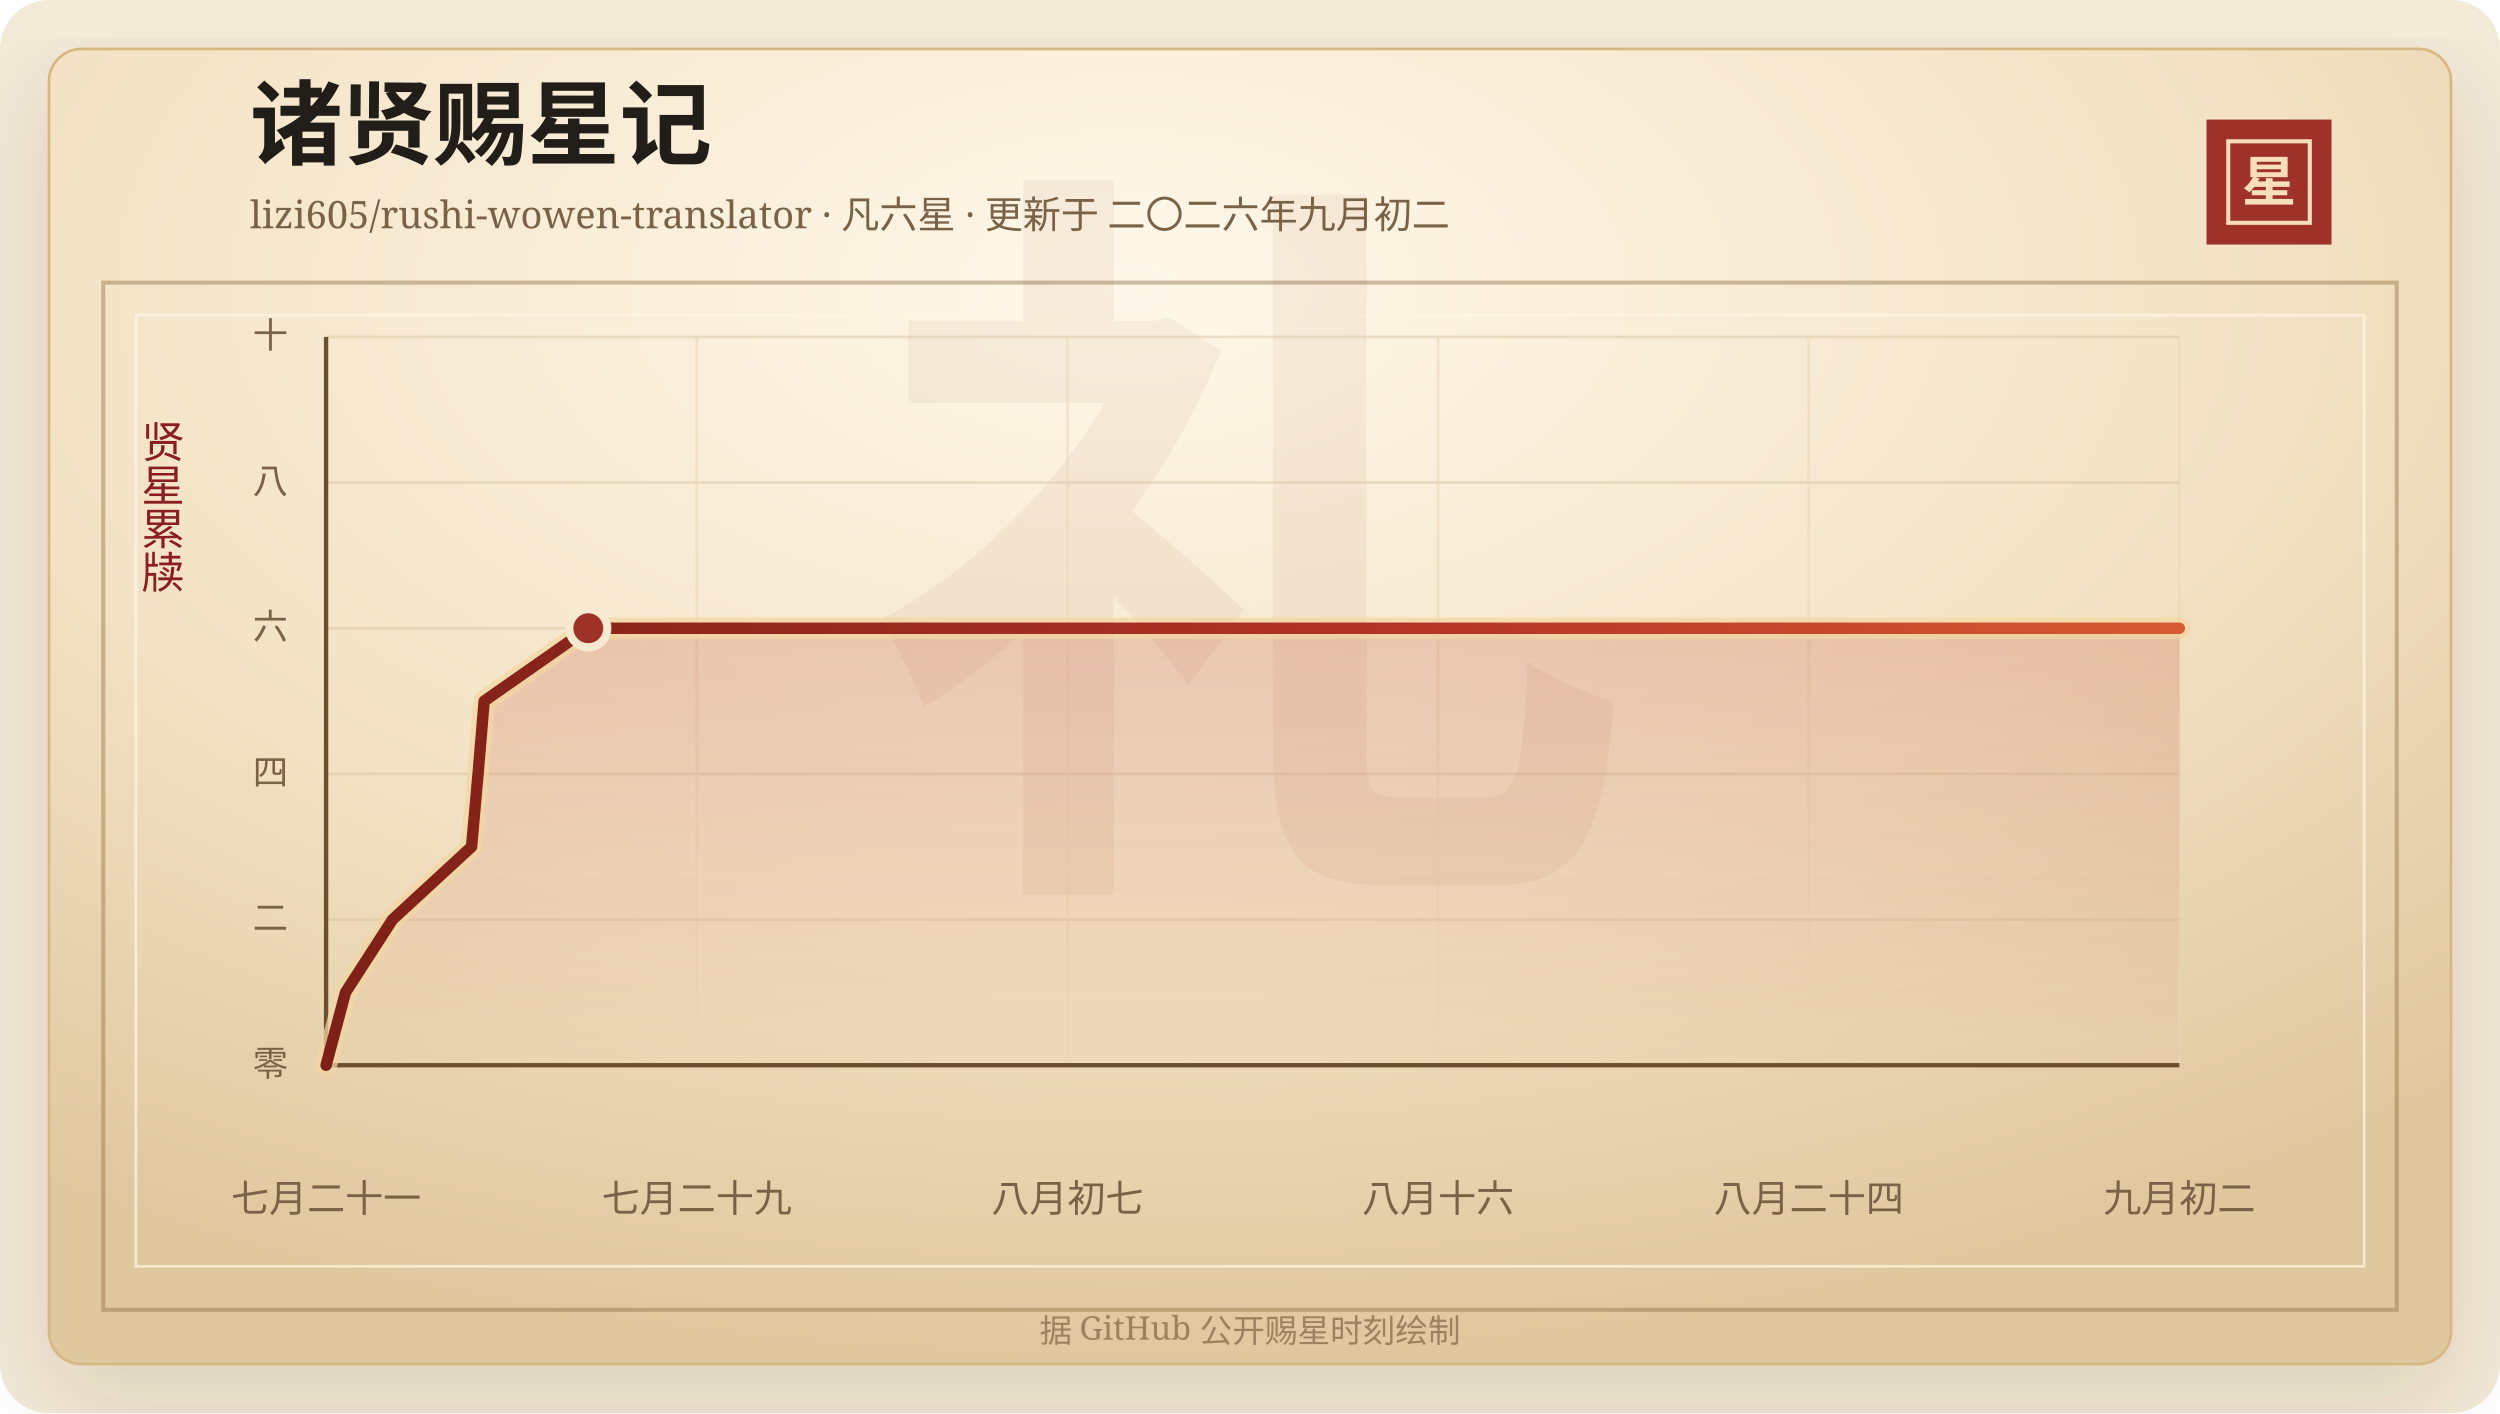
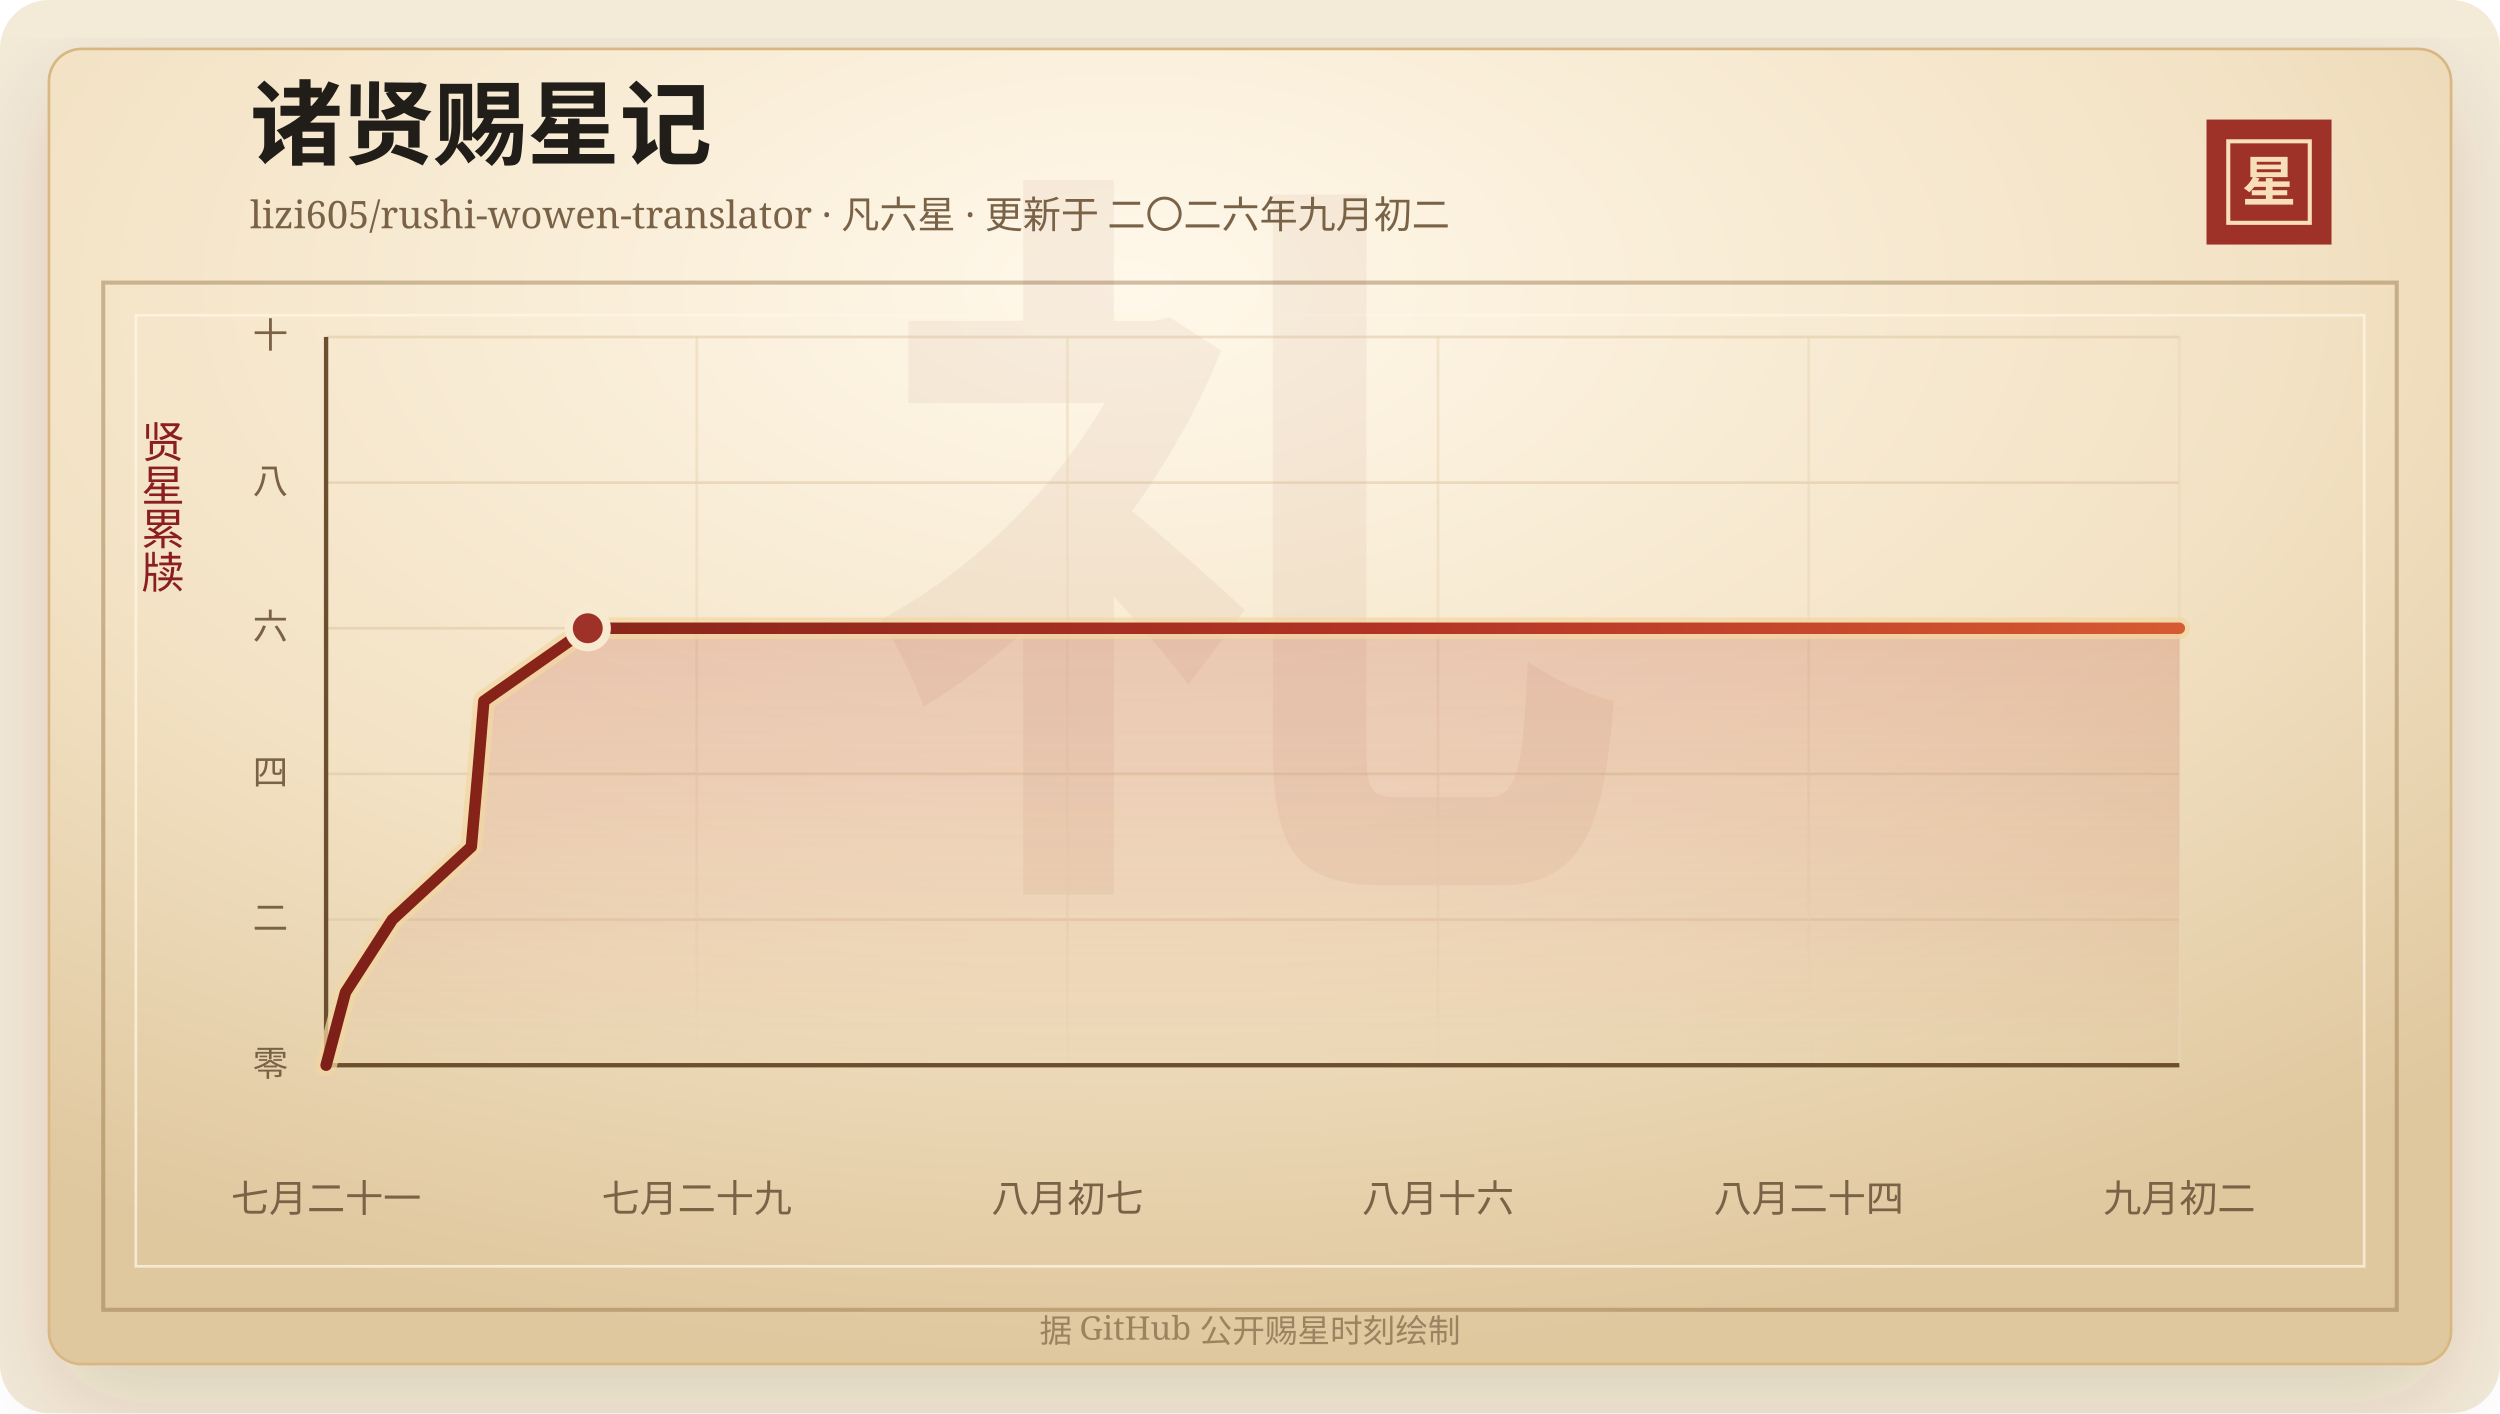
<svg xmlns="http://www.w3.org/2000/svg" width="920" height="520" viewBox="0 0 920 520" role="img" aria-labelledby="title desc">
  <defs>
    <linearGradient id="line" x1="0" x2="1" y1="0" y2="0">
      <stop offset="0%" stop-color="#7d2017" />
      <stop offset="58%" stop-color="#b33426" />
      <stop offset="100%" stop-color="#d65a32" />
    </linearGradient>
    <linearGradient id="area" x1="0" x2="0" y1="0" y2="1">
      <stop offset="0%" stop-color="#b33426" stop-opacity="0.2" />
      <stop offset="100%" stop-color="#b33426" stop-opacity="0" />
    </linearGradient>
    <radialGradient id="paper" cx="45%" cy="18%" r="82%">
      <stop offset="0%" stop-color="#fff8ea" />
      <stop offset="58%" stop-color="#f3e2c4" />
      <stop offset="100%" stop-color="#dfc79e" />
    </radialGradient>
    <filter id="shadow" x="-20%" y="-20%" width="140%" height="140%">
      <feDropShadow dx="0" dy="14" stdDeviation="18" flood-color="#3b2a20" flood-opacity="0.14" />
    </filter>
  </defs>
  <rect width="920" height="520" rx="18" fill="#f4ead8" />
  <rect x="18" y="18" width="884" height="484" rx="12" fill="url(#paper)" stroke="#d8b783" filter="url(#shadow)" />
  <rect x="38" y="104" width="844" height="378" fill="none" stroke="#8c6b3f" stroke-opacity="0.42" stroke-width="1.5" />
  <rect x="50" y="116" width="820" height="350" fill="none" stroke="#fff7e5" stroke-opacity="0.72" />
  <text x="460" y="304" text-anchor="middle" fill="#8c342a" fill-opacity="0.06" font-family="Songti SC, STSong, SimSun, serif" font-size="280" font-weight="700">礼</text>
  <text x="92" y="58" fill="#211d18" font-family="Songti SC, STSong, SimSun, serif" font-size="34" font-weight="700">诸贤赐星记</text>
  <text x="92" y="84" fill="#7a6247" font-family="Songti SC, STSong, SimSun, serif" font-size="14.0">lizi605/rushi-wowen-translator · 凡六星 · 更新于 二〇二六年九月初二</text>
  <rect x="812" y="44" width="46" height="46" fill="#9e3228" />
  <rect x="820" y="52" width="30" height="30" fill="none" stroke="#f6dfba" stroke-width="1.5" />
  <text x="835" y="74" text-anchor="middle" fill="#f6dfba" font-family="Songti SC, STSong, SimSun, serif" font-size="20" font-weight="700">星</text>
  <text x="60" y="166" text-anchor="middle" fill="#8b1e1e" font-family="Songti SC, STSong, SimSun, serif" font-size="16" writing-mode="vertical-rl">贤星累牍</text>
  <line x1="120" y1="392.00" x2="802" y2="392.00" stroke="#d9c29e" stroke-opacity="0.48" />
  <text x="106" y="396.00" text-anchor="end" fill="#7a6247" font-family="Songti SC, STSong, SimSun, serif" font-size="13">零</text>
  <line x1="120" y1="338.40" x2="802" y2="338.40" stroke="#d9c29e" stroke-opacity="0.48" />
  <text x="106" y="342.40" text-anchor="end" fill="#7a6247" font-family="Songti SC, STSong, SimSun, serif" font-size="13">二</text>
  <line x1="120" y1="284.80" x2="802" y2="284.80" stroke="#d9c29e" stroke-opacity="0.48" />
  <text x="106" y="288.80" text-anchor="end" fill="#7a6247" font-family="Songti SC, STSong, SimSun, serif" font-size="13">四</text>
  <line x1="120" y1="231.20" x2="802" y2="231.20" stroke="#d9c29e" stroke-opacity="0.48" />
  <text x="106" y="235.20" text-anchor="end" fill="#7a6247" font-family="Songti SC, STSong, SimSun, serif" font-size="13">六</text>
  <line x1="120" y1="177.60" x2="802" y2="177.60" stroke="#d9c29e" stroke-opacity="0.48" />
  <text x="106" y="181.60" text-anchor="end" fill="#7a6247" font-family="Songti SC, STSong, SimSun, serif" font-size="13">八</text>
  <line x1="120" y1="124.00" x2="802" y2="124.00" stroke="#d9c29e" stroke-opacity="0.48" />
  <text x="106" y="128.00" text-anchor="end" fill="#7a6247" font-family="Songti SC, STSong, SimSun, serif" font-size="13">十</text>
  <line x1="120.00" y1="124" x2="120.00" y2="392" stroke="#ead6b7" stroke-opacity="0.54" />
  <text x="120.00" y="446" text-anchor="middle" fill="#7a6247" font-family="Songti SC, STSong, SimSun, serif" font-size="14">七月二十一</text>
  <line x1="256.40" y1="124" x2="256.40" y2="392" stroke="#ead6b7" stroke-opacity="0.54" />
  <text x="256.40" y="446" text-anchor="middle" fill="#7a6247" font-family="Songti SC, STSong, SimSun, serif" font-size="14">七月二十九</text>
  <line x1="392.80" y1="124" x2="392.80" y2="392" stroke="#ead6b7" stroke-opacity="0.54" />
  <text x="392.80" y="446" text-anchor="middle" fill="#7a6247" font-family="Songti SC, STSong, SimSun, serif" font-size="14">八月初七</text>
  <line x1="529.20" y1="124" x2="529.20" y2="392" stroke="#ead6b7" stroke-opacity="0.54" />
  <text x="529.20" y="446" text-anchor="middle" fill="#7a6247" font-family="Songti SC, STSong, SimSun, serif" font-size="14">八月十六</text>
  <line x1="665.60" y1="124" x2="665.60" y2="392" stroke="#ead6b7" stroke-opacity="0.54" />
  <text x="665.60" y="446" text-anchor="middle" fill="#7a6247" font-family="Songti SC, STSong, SimSun, serif" font-size="14">八月二十四</text>
  <line x1="802.00" y1="124" x2="802.00" y2="392" stroke="#ead6b7" stroke-opacity="0.54" />
  <text x="802.00" y="446" text-anchor="middle" fill="#7a6247" font-family="Songti SC, STSong, SimSun, serif" font-size="14">九月初二</text>
  <line x1="120" y1="392" x2="802" y2="392" stroke="#6c4f2e" stroke-width="1.6" />
  <line x1="120" y1="124" x2="120" y2="392" stroke="#6c4f2e" stroke-width="1.6" />
-   <polygon points="120.00,392.00 120.00,392.00 127.15,365.20 144.45,338.40 173.54,311.60 175.93,284.80 178.17,258.00 216.49,231.20 802.00,231.20 802.00,392.00" fill="url(#area)" />
-   <polyline points="120.00,392.00 127.15,365.20 144.45,338.40 173.54,311.60 175.93,284.80 178.17,258.00 216.49,231.20 802.00,231.20" fill="none" stroke="#f3d7a2" stroke-width="8" stroke-linecap="round" stroke-linejoin="round" opacity="0.72" />
-   <polyline points="120.00,392.00 127.15,365.20 144.45,338.40 173.54,311.60 175.93,284.80 178.17,258.00 216.49,231.20 802.00,231.20" fill="none" stroke="url(#line)" stroke-width="4.2" stroke-linecap="round" stroke-linejoin="round" />
-   <circle cx="216.49" cy="231.20" r="7" fill="#9e3228" stroke="#f7ead1" stroke-width="3" />
+   <polygon points="120.00,392.00 120.00,392.00 127.13,365.20 144.40,338.40 173.44,311.60 175.82,284.80 178.06,258.00 216.30,231.20 802.00,231.20 802.00,392.00" fill="url(#area)" />
+   <polyline points="120.00,392.00 127.13,365.20 144.40,338.40 173.44,311.60 175.82,284.80 178.06,258.00 216.30,231.20 802.00,231.20" fill="none" stroke="#f3d7a2" stroke-width="8" stroke-linecap="round" stroke-linejoin="round" opacity="0.72" />
+   <polyline points="120.00,392.00 127.13,365.20 144.40,338.40 173.44,311.60 175.82,284.80 178.06,258.00 216.30,231.20 802.00,231.20" fill="none" stroke="url(#line)" stroke-width="4.2" stroke-linecap="round" stroke-linejoin="round" />
+   <circle cx="216.30" cy="231.20" r="7" fill="#9e3228" stroke="#f7ead1" stroke-width="3" />
  <text x="460" y="494" text-anchor="middle" fill="#9b8361" font-family="Songti SC, STSong, SimSun, serif" font-size="12">据 GitHub 公开赐星时刻绘制</text>
</svg>
